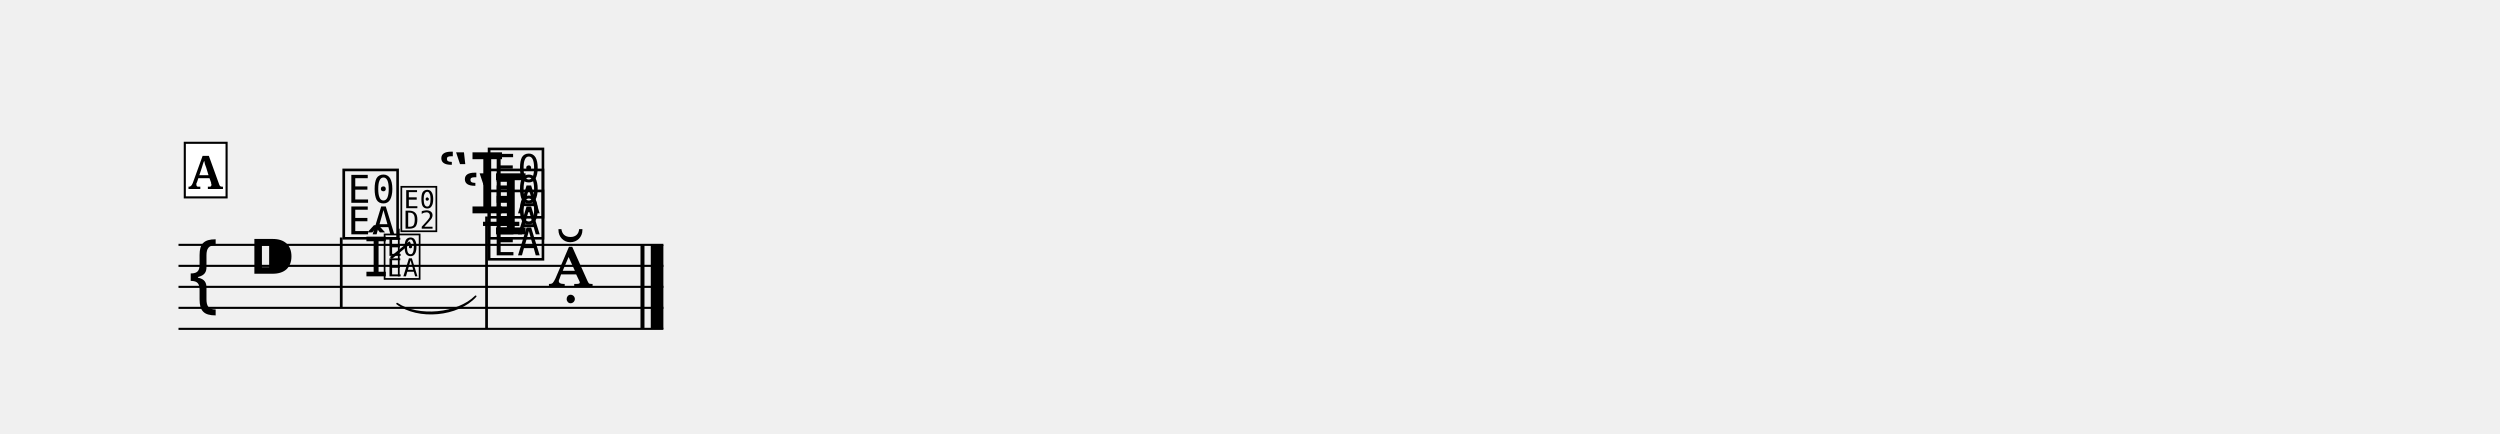
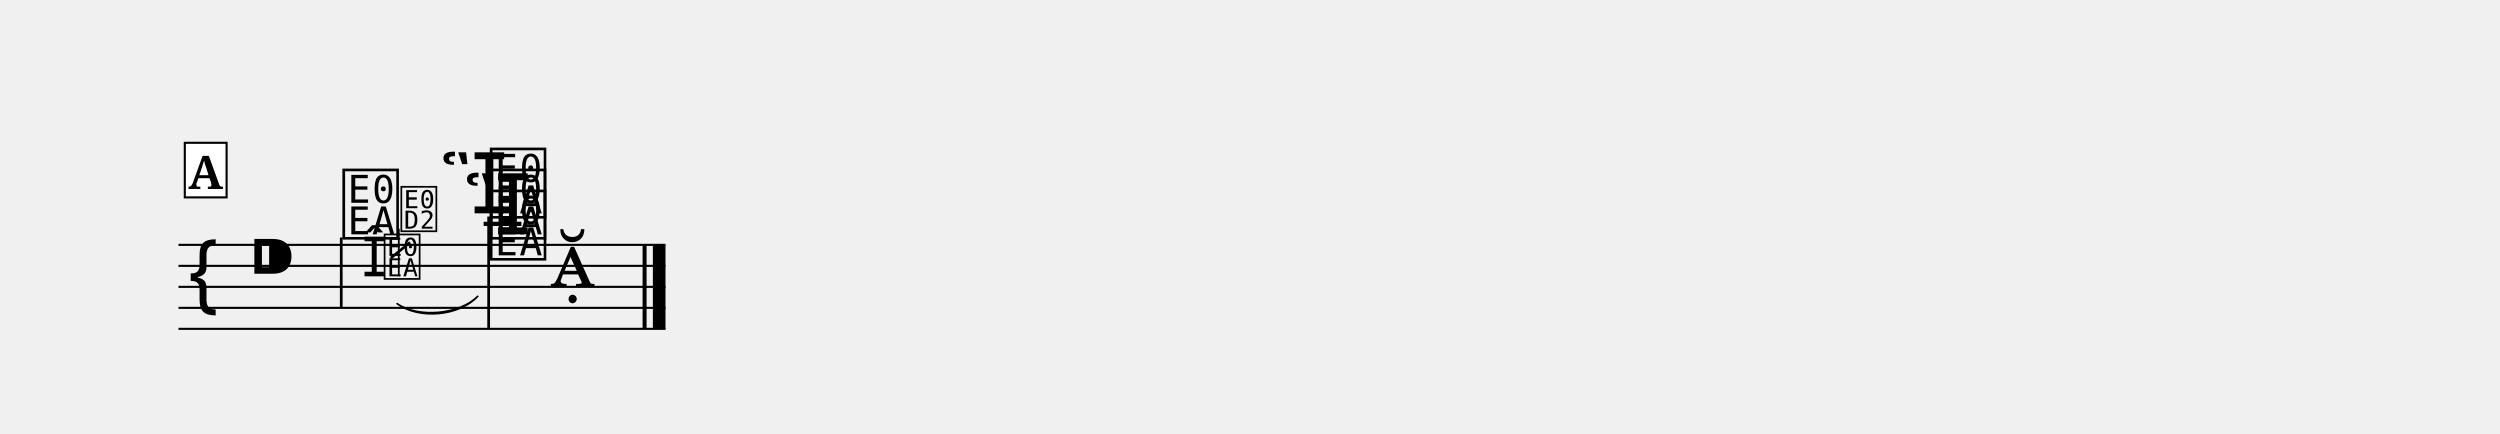
<svg xmlns="http://www.w3.org/2000/svg" width="1190.5" height="206.6" viewBox="0 0 119.05 20.66" font-family="serif">
  <style>
  @font-face { font-family: 'Emmentaler'; src: local('Emmentaler'); }
  .music { font-family: 'Emmentaler', serif; }
</style>
  <g transform="translate(8.50,0.00) scale(1,1)">
-     <line x1="0.00" y1="11.66" x2="23.09" y2="11.66" stroke="#000000" stroke-width="0.100" />
-     <line x1="0.00" y1="12.66" x2="23.09" y2="12.66" stroke="#000000" stroke-width="0.100" />
-     <line x1="0.00" y1="13.66" x2="23.09" y2="13.66" stroke="#000000" stroke-width="0.100" />
-     <line x1="0.00" y1="14.66" x2="23.09" y2="14.66" stroke="#000000" stroke-width="0.100" />
-     <line x1="0.00" y1="15.66" x2="23.09" y2="15.66" stroke="#000000" stroke-width="0.100" />
+     <line x1="0.00" y1="11.66" x2="23.19" y2="11.66" stroke="#000000" stroke-width="0.100" />
+     <line x1="0.00" y1="12.66" x2="23.19" y2="12.66" stroke="#000000" stroke-width="0.100" />
+     <line x1="0.00" y1="13.66" x2="23.19" y2="13.66" stroke="#000000" stroke-width="0.100" />
+     <line x1="0.00" y1="14.66" x2="23.19" y2="14.66" stroke="#000000" stroke-width="0.100" />
+     <line x1="0.00" y1="15.66" x2="23.19" y2="15.66" stroke="#000000" stroke-width="0.100" />
    <text class="music" x="0.30" y="14.66" font-size="4.00" data-pos="381"></text>
    <text class="music" x="3.30" y="13.66" font-size="4.00"></text>
-     <line x1="14.50" y1="10.66" x2="16.23" y2="10.66" stroke="#000000" stroke-width="0.200" />
+     <line x1="14.53" y1="10.66" x2="16.33" y2="10.66" stroke="#000000" stroke-width="0.200" />
    <text class="music" x="7.68" y="11.16" font-size="4.00" data-pos="414"></text>
    <line x1="7.75" y1="11.31" x2="7.75" y2="14.66" stroke="#000000" stroke-width="0.130" />
-     <text class="music" x="13.45" y="11.16" font-size="4.00" data-pos="445"></text>
-     <text class="music" x="12.33" y="10.16" font-size="4.00" data-pos="450"></text>
-     <text class="music" x="14.60" y="12.16" font-size="4.00" data-pos="442"></text>
-     <text class="music" x="14.60" y="11.16" font-size="4.00" data-pos="445"></text>
-     <text class="music" x="14.60" y="10.16" font-size="4.00" data-pos="450"></text>
-     <line x1="14.67" y1="10.31" x2="14.67" y2="15.66" stroke="#000000" stroke-width="0.130" />
-     <text class="music" x="17.61" y="13.66" font-size="4.00" data-pos="457"></text>
-     <rect x="22.00" y="11.66" width="0.19" height="4.00" data-pos="458" />
-     <rect x="22.49" y="11.66" width="0.60" height="4.00" data-pos="458" />
-     <text class="music" x="8.84" y="13.16" font-size="2.60" data-pos="418"></text>
+     <text class="music" x="13.55" y="11.16" font-size="4.00" data-pos="445"></text>
+     <text class="music" x="12.43" y="10.16" font-size="4.00" data-pos="450"></text>
+     <text class="music" x="14.70" y="12.16" font-size="4.00" data-pos="442"></text>
+     <text class="music" x="14.70" y="11.16" font-size="4.00" data-pos="445"></text>
+     <text class="music" x="14.70" y="10.16" font-size="4.00" data-pos="450"></text>
+     <line x1="14.77" y1="10.31" x2="14.77" y2="15.66" stroke="#000000" stroke-width="0.130" />
+     <text class="music" x="17.70" y="13.66" font-size="4.00" data-pos="457"></text>
+     <rect x="22.10" y="11.66" width="0.19" height="4.00" data-pos="458" />
+     <rect x="22.59" y="11.66" width="0.60" height="4.00" data-pos="458" />
+     <text class="music" x="8.75" y="13.16" font-size="2.60" data-pos="418"></text>
    <text class="music" x="9.69" y="13.16" font-size="2.60" data-pos="418"></text>
    <line x1="10.49" y1="13.16" x2="10.49" y2="10.89" stroke="#000000" stroke-width="0.085" data-pos="418" />
    <text class="music" x="10.49" y="10.89" font-size="2.60" data-pos="418"></text>
    <line x1="10.11" y1="12.29" x2="11.03" y2="11.54" stroke="#000000" stroke-width="0.127" data-pos="418" />
-     <path d="M 10.41,14.46 C 11.41,15.14 13.30,14.96 14.15,14.11 C 13.31,15.04 11.42,15.22 10.41,14.46 Z" stroke="#000000" stroke-width="0.08" stroke-linecap="round" stroke-linejoin="round" data-pos="418" />
+     <path d="M 10.41,14.46 C 11.43,15.16 13.38,14.98 14.25,14.11 C 13.38,15.06 11.44,15.23 10.41,14.46 Z" stroke="#000000" stroke-width="0.08" stroke-linecap="round" stroke-linejoin="round" data-pos="418" />
    <rect x="0.30" y="6.80" width="1.99" height="2.60" fill="#FFFFFF" stroke="#000000" stroke-width="0.100" data-pos="396" />
    <text x="1.29" y="9.00" font-size="2.20" font-weight="bold" text-anchor="middle" data-pos="396">A</text>
  </g>
</svg>
